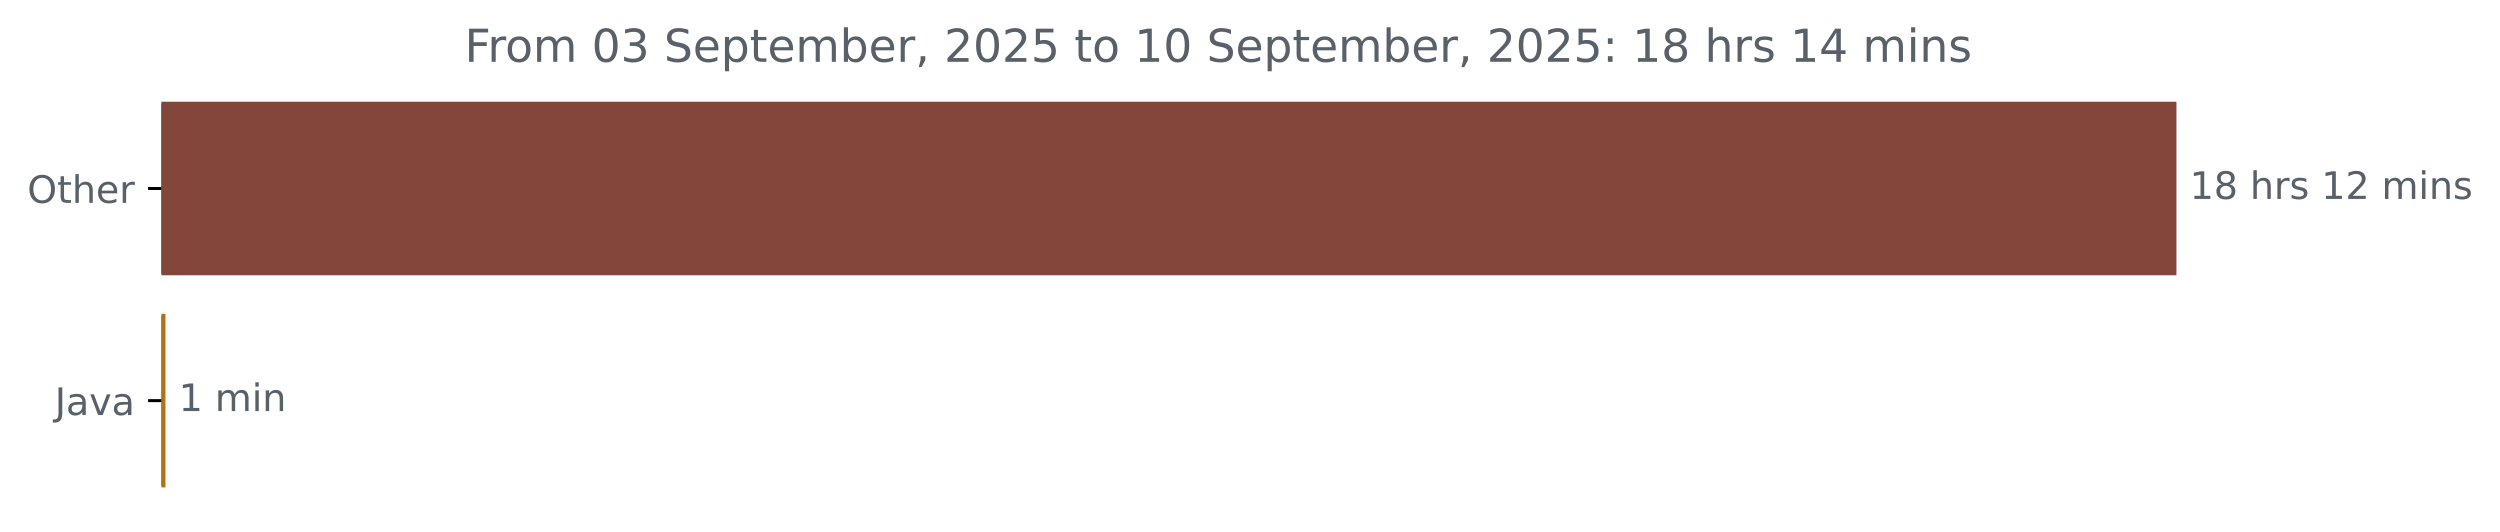
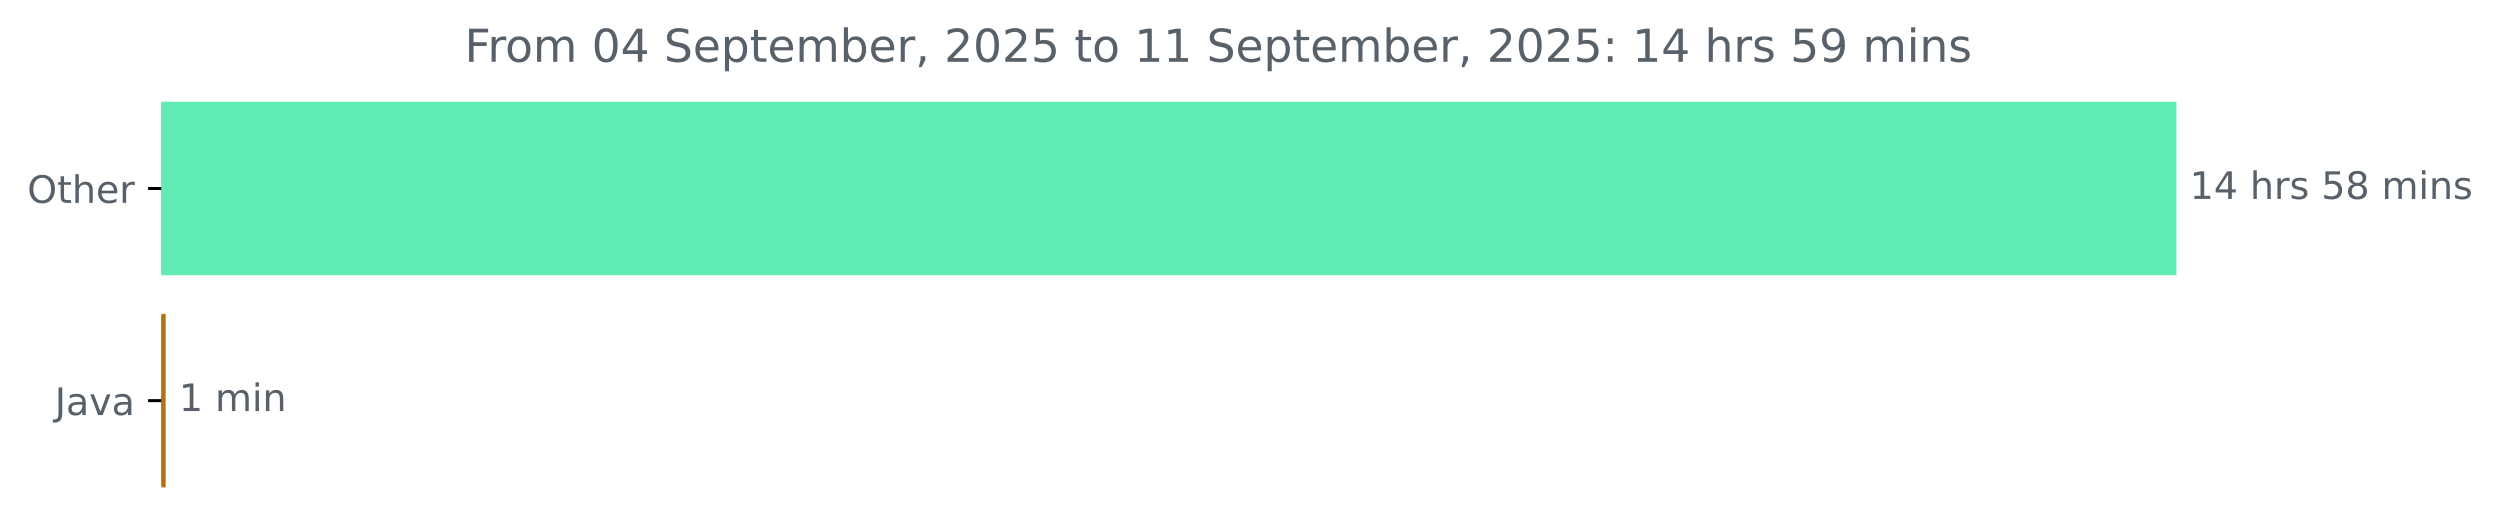
<svg xmlns="http://www.w3.org/2000/svg" xmlns:xlink="http://www.w3.org/1999/xlink" width="659.93pt" height="140.398pt" viewBox="0 0 659.93 140.398" version="1.1">
  <defs>
    <style type="text/css">*{stroke-linejoin: round; stroke-linecap: butt}</style>
  </defs>
  <g id="figure_1">
    <g id="patch_1">
      <path d="M 0 140.398  L 659.93 140.398  L 659.93 0  L 0 0  L 0 140.398  z " style="fill: none" />
    </g>
    <g id="axes_1">
      <g id="patch_2">
-         <path d="M 42.594 27.358  L 574.022 27.358  L 574.022 72.158  L 42.594 72.158  z " clip-path="url(#p8c61d35e19)" style="fill: #83463b; stroke: #83463b; stroke-linejoin: miter" />
+         <path d="M 42.594 27.358  L 574.022 27.358  L 574.022 72.158  L 42.594 72.158  z " clip-path="url(#p40456b8109)" style="fill: #60eab4; stroke: #60eab4; stroke-linejoin: miter" />
      </g>
      <g id="patch_3">
-         <path d="M 42.594 83.358  L 43.179 83.358  L 43.179 128.158  L 42.594 128.158  z " clip-path="url(#p8c61d35e19)" style="fill: #b07219; stroke: #b07219; stroke-linejoin: miter" />
+         <path d="M 42.594 83.358  L 43.232 83.358  L 43.232 128.158  L 42.594 128.158  z " clip-path="url(#p40456b8109)" style="fill: #b07219; stroke: #b07219; stroke-linejoin: miter" />
      </g>
      <g id="matplotlib.axis_1" />
      <g id="matplotlib.axis_2">
        <g id="ytick_1">
          <g id="line2d_1">
            <defs>
-               <path id="m4b66d91a38" d="M 0 0  L -3.5 0  " style="stroke: #000000; stroke-width: 0.8" />
+               <path id="m0c1f717e0a" d="M 0 0  L -3.5 0  " style="stroke: #000000; stroke-width: 0.8" />
            </defs>
            <g>
-               <use xlink:href="#m4b66d91a38" x="42.594" y="49.758" style="stroke: #000000; stroke-width: 0.8" />
+               <use xlink:href="#m0c1f717e0a" x="42.594" y="49.758" style="stroke: #000000; stroke-width: 0.8" />
            </g>
          </g>
          <g id="text_1">
            <g style="fill: #586069" transform="translate(7.2 53.55734) scale(0.1 -0.1)">
              <defs>
                <path id="DejaVuSans-4f" d="M 2522 4238  Q 1834 4238 1429 3725  Q 1025 3213 1025 2328  Q 1025 1447 1429 934  Q 1834 422 2522 422  Q 3209 422 3611 934  Q 4013 1447 4013 2328  Q 4013 3213 3611 3725  Q 3209 4238 2522 4238  z M 2522 4750  Q 3503 4750 4090 4092  Q 4678 3434 4678 2328  Q 4678 1225 4090 567  Q 3503 -91 2522 -91  Q 1538 -91 948 565  Q 359 1222 359 2328  Q 359 3434 948 4092  Q 1538 4750 2522 4750  z " transform="scale(0.015625)" />
                <path id="DejaVuSans-74" d="M 1172 4494  L 1172 3500  L 2356 3500  L 2356 3053  L 1172 3053  L 1172 1153  Q 1172 725 1289 603  Q 1406 481 1766 481  L 2356 481  L 2356 0  L 1766 0  Q 1100 0 847 248  Q 594 497 594 1153  L 594 3053  L 172 3053  L 172 3500  L 594 3500  L 594 4494  L 1172 4494  z " transform="scale(0.015625)" />
                <path id="DejaVuSans-68" d="M 3513 2113  L 3513 0  L 2938 0  L 2938 2094  Q 2938 2591 2744 2837  Q 2550 3084 2163 3084  Q 1697 3084 1428 2787  Q 1159 2491 1159 1978  L 1159 0  L 581 0  L 581 4863  L 1159 4863  L 1159 2956  Q 1366 3272 1645 3428  Q 1925 3584 2291 3584  Q 2894 3584 3203 3211  Q 3513 2838 3513 2113  z " transform="scale(0.015625)" />
                <path id="DejaVuSans-65" d="M 3597 1894  L 3597 1613  L 953 1613  Q 991 1019 1311 708  Q 1631 397 2203 397  Q 2534 397 2845 478  Q 3156 559 3463 722  L 3463 178  Q 3153 47 2828 -22  Q 2503 -91 2169 -91  Q 1331 -91 842 396  Q 353 884 353 1716  Q 353 2575 817 3079  Q 1281 3584 2069 3584  Q 2775 3584 3186 3129  Q 3597 2675 3597 1894  z M 3022 2063  Q 3016 2534 2758 2815  Q 2500 3097 2075 3097  Q 1594 3097 1305 2825  Q 1016 2553 972 2059  L 3022 2063  z " transform="scale(0.015625)" />
                <path id="DejaVuSans-72" d="M 2631 2963  Q 2534 3019 2420 3045  Q 2306 3072 2169 3072  Q 1681 3072 1420 2755  Q 1159 2438 1159 1844  L 1159 0  L 581 0  L 581 3500  L 1159 3500  L 1159 2956  Q 1341 3275 1631 3429  Q 1922 3584 2338 3584  Q 2397 3584 2469 3576  Q 2541 3569 2628 3553  L 2631 2963  z " transform="scale(0.015625)" />
              </defs>
              <use xlink:href="#DejaVuSans-4f" />
              <use xlink:href="#DejaVuSans-74" x="78.711" />
              <use xlink:href="#DejaVuSans-68" x="117.92" />
              <use xlink:href="#DejaVuSans-65" x="181.299" />
              <use xlink:href="#DejaVuSans-72" x="242.822" />
            </g>
          </g>
        </g>
        <g id="ytick_2">
          <g id="line2d_2">
            <g>
-               <use xlink:href="#m4b66d91a38" x="42.594" y="105.758" style="stroke: #000000; stroke-width: 0.8" />
+               <use xlink:href="#m0c1f717e0a" x="42.594" y="105.758" style="stroke: #000000; stroke-width: 0.8" />
            </g>
          </g>
          <g id="text_2">
            <g style="fill: #586069" transform="translate(14.46875 109.5573) scale(0.1 -0.1)">
              <defs>
                <path id="DejaVuSans-4a" d="M 628 4666  L 1259 4666  L 1259 325  Q 1259 -519 939 -900  Q 619 -1281 -91 -1281  L -331 -1281  L -331 -750  L -134 -750  Q 284 -750 456 -515  Q 628 -281 628 325  L 628 4666  z " transform="scale(0.015625)" />
                <path id="DejaVuSans-61" d="M 2194 1759  Q 1497 1759 1228 1600  Q 959 1441 959 1056  Q 959 750 1161 570  Q 1363 391 1709 391  Q 2188 391 2477 730  Q 2766 1069 2766 1631  L 2766 1759  L 2194 1759  z M 3341 1997  L 3341 0  L 2766 0  L 2766 531  Q 2569 213 2275 61  Q 1981 -91 1556 -91  Q 1019 -91 701 211  Q 384 513 384 1019  Q 384 1609 779 1909  Q 1175 2209 1959 2209  L 2766 2209  L 2766 2266  Q 2766 2663 2505 2880  Q 2244 3097 1772 3097  Q 1472 3097 1187 3025  Q 903 2953 641 2809  L 641 3341  Q 956 3463 1253 3523  Q 1550 3584 1831 3584  Q 2591 3584 2966 3190  Q 3341 2797 3341 1997  z " transform="scale(0.015625)" />
                <path id="DejaVuSans-76" d="M 191 3500  L 800 3500  L 1894 563  L 2988 3500  L 3597 3500  L 2284 0  L 1503 0  L 191 3500  z " transform="scale(0.015625)" />
              </defs>
              <use xlink:href="#DejaVuSans-4a" />
              <use xlink:href="#DejaVuSans-61" x="29.492" />
              <use xlink:href="#DejaVuSans-76" x="90.771" />
              <use xlink:href="#DejaVuSans-61" x="149.951" />
            </g>
          </g>
        </g>
      </g>
      <g id="text_3">
        <g style="fill: #586069" transform="translate(578.0223 52.5175) scale(0.1 -0.1)">
          <defs>
            <path id="DejaVuSans-31" d="M 794 531  L 1825 531  L 1825 4091  L 703 3866  L 703 4441  L 1819 4666  L 2450 4666  L 2450 531  L 3481 531  L 3481 0  L 794 0  L 794 531  z " transform="scale(0.015625)" />
-             <path id="DejaVuSans-38" d="M 2034 2216  Q 1584 2216 1326 1975  Q 1069 1734 1069 1313  Q 1069 891 1326 650  Q 1584 409 2034 409  Q 2484 409 2743 651  Q 3003 894 3003 1313  Q 3003 1734 2745 1975  Q 2488 2216 2034 2216  z M 1403 2484  Q 997 2584 770 2862  Q 544 3141 544 3541  Q 544 4100 942 4425  Q 1341 4750 2034 4750  Q 2731 4750 3128 4425  Q 3525 4100 3525 3541  Q 3525 3141 3298 2862  Q 3072 2584 2669 2484  Q 3125 2378 3379 2068  Q 3634 1759 3634 1313  Q 3634 634 3220 271  Q 2806 -91 2034 -91  Q 1263 -91 848 271  Q 434 634 434 1313  Q 434 1759 690 2068  Q 947 2378 1403 2484  z M 1172 3481  Q 1172 3119 1398 2916  Q 1625 2713 2034 2713  Q 2441 2713 2670 2916  Q 2900 3119 2900 3481  Q 2900 3844 2670 4047  Q 2441 4250 2034 4250  Q 1625 4250 1398 4047  Q 1172 3844 1172 3481  z " transform="scale(0.015625)" />
+             <path id="DejaVuSans-34" d="M 2419 4116  L 825 1625  L 2419 1625  L 2419 4116  z M 2253 4666  L 3047 4666  L 3047 1625  L 3713 1625  L 3713 1100  L 3047 1100  L 3047 0  L 2419 0  L 2419 1100  L 313 1100  L 313 1709  L 2253 4666  z " transform="scale(0.015625)" />
            <path id="DejaVuSans-20" transform="scale(0.015625)" />
            <path id="DejaVuSans-73" d="M 2834 3397  L 2834 2853  Q 2591 2978 2328 3040  Q 2066 3103 1784 3103  Q 1356 3103 1142 2972  Q 928 2841 928 2578  Q 928 2378 1081 2264  Q 1234 2150 1697 2047  L 1894 2003  Q 2506 1872 2764 1633  Q 3022 1394 3022 966  Q 3022 478 2636 193  Q 2250 -91 1575 -91  Q 1294 -91 989 -36  Q 684 19 347 128  L 347 722  Q 666 556 975 473  Q 1284 391 1588 391  Q 1994 391 2212 530  Q 2431 669 2431 922  Q 2431 1156 2273 1281  Q 2116 1406 1581 1522  L 1381 1569  Q 847 1681 609 1914  Q 372 2147 372 2553  Q 372 3047 722 3315  Q 1072 3584 1716 3584  Q 2034 3584 2315 3537  Q 2597 3491 2834 3397  z " transform="scale(0.015625)" />
-             <path id="DejaVuSans-32" d="M 1228 531  L 3431 531  L 3431 0  L 469 0  L 469 531  Q 828 903 1448 1529  Q 2069 2156 2228 2338  Q 2531 2678 2651 2914  Q 2772 3150 2772 3378  Q 2772 3750 2511 3984  Q 2250 4219 1831 4219  Q 1534 4219 1204 4116  Q 875 4013 500 3803  L 500 4441  Q 881 4594 1212 4672  Q 1544 4750 1819 4750  Q 2544 4750 2975 4387  Q 3406 4025 3406 3419  Q 3406 3131 3298 2873  Q 3191 2616 2906 2266  Q 2828 2175 2409 1742  Q 1991 1309 1228 531  z " transform="scale(0.015625)" />
+             <path id="DejaVuSans-35" d="M 691 4666  L 3169 4666  L 3169 4134  L 1269 4134  L 1269 2991  Q 1406 3038 1543 3061  Q 1681 3084 1819 3084  Q 2600 3084 3056 2656  Q 3513 2228 3513 1497  Q 3513 744 3044 326  Q 2575 -91 1722 -91  Q 1428 -91 1123 -41  Q 819 9 494 109  L 494 744  Q 775 591 1075 516  Q 1375 441 1709 441  Q 2250 441 2565 725  Q 2881 1009 2881 1497  Q 2881 1984 2565 2268  Q 2250 2553 1709 2553  Q 1456 2553 1204 2497  Q 953 2441 691 2322  L 691 4666  z " transform="scale(0.015625)" />
+             <path id="DejaVuSans-38" d="M 2034 2216  Q 1584 2216 1326 1975  Q 1069 1734 1069 1313  Q 1069 891 1326 650  Q 1584 409 2034 409  Q 2484 409 2743 651  Q 3003 894 3003 1313  Q 3003 1734 2745 1975  Q 2488 2216 2034 2216  z M 1403 2484  Q 997 2584 770 2862  Q 544 3141 544 3541  Q 544 4100 942 4425  Q 1341 4750 2034 4750  Q 2731 4750 3128 4425  Q 3525 4100 3525 3541  Q 3525 3141 3298 2862  Q 3072 2584 2669 2484  Q 3125 2378 3379 2068  Q 3634 1759 3634 1313  Q 3634 634 3220 271  Q 2806 -91 2034 -91  Q 1263 -91 848 271  Q 434 634 434 1313  Q 434 1759 690 2068  Q 947 2378 1403 2484  z M 1172 3481  Q 1172 3119 1398 2916  Q 1625 2713 2034 2713  Q 2441 2713 2670 2916  Q 2900 3119 2900 3481  Q 2900 3844 2670 4047  Q 2441 4250 2034 4250  Q 1625 4250 1398 4047  Q 1172 3844 1172 3481  z " transform="scale(0.015625)" />
            <path id="DejaVuSans-6d" d="M 3328 2828  Q 3544 3216 3844 3400  Q 4144 3584 4550 3584  Q 5097 3584 5394 3201  Q 5691 2819 5691 2113  L 5691 0  L 5113 0  L 5113 2094  Q 5113 2597 4934 2840  Q 4756 3084 4391 3084  Q 3944 3084 3684 2787  Q 3425 2491 3425 1978  L 3425 0  L 2847 0  L 2847 2094  Q 2847 2600 2669 2842  Q 2491 3084 2119 3084  Q 1678 3084 1418 2786  Q 1159 2488 1159 1978  L 1159 0  L 581 0  L 581 3500  L 1159 3500  L 1159 2956  Q 1356 3278 1631 3431  Q 1906 3584 2284 3584  Q 2666 3584 2933 3390  Q 3200 3197 3328 2828  z " transform="scale(0.015625)" />
            <path id="DejaVuSans-69" d="M 603 3500  L 1178 3500  L 1178 0  L 603 0  L 603 3500  z M 603 4863  L 1178 4863  L 1178 4134  L 603 4134  L 603 4863  z " transform="scale(0.015625)" />
            <path id="DejaVuSans-6e" d="M 3513 2113  L 3513 0  L 2938 0  L 2938 2094  Q 2938 2591 2744 2837  Q 2550 3084 2163 3084  Q 1697 3084 1428 2787  Q 1159 2491 1159 1978  L 1159 0  L 581 0  L 581 3500  L 1159 3500  L 1159 2956  Q 1366 3272 1645 3428  Q 1925 3584 2291 3584  Q 2894 3584 3203 3211  Q 3513 2838 3513 2113  z " transform="scale(0.015625)" />
          </defs>
          <use xlink:href="#DejaVuSans-31" />
-           <use xlink:href="#DejaVuSans-38" x="63.623" />
+           <use xlink:href="#DejaVuSans-34" x="63.623" />
          <use xlink:href="#DejaVuSans-20" x="127.246" />
          <use xlink:href="#DejaVuSans-68" x="159.033" />
          <use xlink:href="#DejaVuSans-72" x="222.412" />
          <use xlink:href="#DejaVuSans-73" x="263.525" />
          <use xlink:href="#DejaVuSans-20" x="315.625" />
-           <use xlink:href="#DejaVuSans-31" x="347.412" />
-           <use xlink:href="#DejaVuSans-32" x="411.035" />
+           <use xlink:href="#DejaVuSans-35" x="347.412" />
+           <use xlink:href="#DejaVuSans-38" x="411.035" />
          <use xlink:href="#DejaVuSans-20" x="474.658" />
          <use xlink:href="#DejaVuSans-6d" x="506.445" />
          <use xlink:href="#DejaVuSans-69" x="603.857" />
          <use xlink:href="#DejaVuSans-6e" x="631.641" />
          <use xlink:href="#DejaVuSans-73" x="695.02" />
        </g>
      </g>
      <g id="text_4">
-         <g style="fill: #586069" transform="translate(47.17896 108.5175) scale(0.1 -0.1)">
+         <g style="fill: #586069" transform="translate(47.23223 108.5175) scale(0.1 -0.1)">
          <use xlink:href="#DejaVuSans-31" />
          <use xlink:href="#DejaVuSans-20" x="63.623" />
          <use xlink:href="#DejaVuSans-6d" x="95.41" />
          <use xlink:href="#DejaVuSans-69" x="192.822" />
          <use xlink:href="#DejaVuSans-6e" x="220.605" />
        </g>
      </g>
      <g id="text_5">
        <g style="fill: #586069" transform="translate(122.6506 16.31812) scale(0.12 -0.12)">
          <defs>
            <path id="DejaVuSans-46" d="M 628 4666  L 3309 4666  L 3309 4134  L 1259 4134  L 1259 2759  L 3109 2759  L 3109 2228  L 1259 2228  L 1259 0  L 628 0  L 628 4666  z " transform="scale(0.015625)" />
            <path id="DejaVuSans-6f" d="M 1959 3097  Q 1497 3097 1228 2736  Q 959 2375 959 1747  Q 959 1119 1226 758  Q 1494 397 1959 397  Q 2419 397 2687 759  Q 2956 1122 2956 1747  Q 2956 2369 2687 2733  Q 2419 3097 1959 3097  z M 1959 3584  Q 2709 3584 3137 3096  Q 3566 2609 3566 1747  Q 3566 888 3137 398  Q 2709 -91 1959 -91  Q 1206 -91 779 398  Q 353 888 353 1747  Q 353 2609 779 3096  Q 1206 3584 1959 3584  z " transform="scale(0.015625)" />
            <path id="DejaVuSans-30" d="M 2034 4250  Q 1547 4250 1301 3770  Q 1056 3291 1056 2328  Q 1056 1369 1301 889  Q 1547 409 2034 409  Q 2525 409 2770 889  Q 3016 1369 3016 2328  Q 3016 3291 2770 3770  Q 2525 4250 2034 4250  z M 2034 4750  Q 2819 4750 3233 4129  Q 3647 3509 3647 2328  Q 3647 1150 3233 529  Q 2819 -91 2034 -91  Q 1250 -91 836 529  Q 422 1150 422 2328  Q 422 3509 836 4129  Q 1250 4750 2034 4750  z " transform="scale(0.015625)" />
-             <path id="DejaVuSans-33" d="M 2597 2516  Q 3050 2419 3304 2112  Q 3559 1806 3559 1356  Q 3559 666 3084 287  Q 2609 -91 1734 -91  Q 1441 -91 1130 -33  Q 819 25 488 141  L 488 750  Q 750 597 1062 519  Q 1375 441 1716 441  Q 2309 441 2620 675  Q 2931 909 2931 1356  Q 2931 1769 2642 2001  Q 2353 2234 1838 2234  L 1294 2234  L 1294 2753  L 1863 2753  Q 2328 2753 2575 2939  Q 2822 3125 2822 3475  Q 2822 3834 2567 4026  Q 2313 4219 1838 4219  Q 1578 4219 1281 4162  Q 984 4106 628 3988  L 628 4550  Q 988 4650 1302 4700  Q 1616 4750 1894 4750  Q 2613 4750 3031 4423  Q 3450 4097 3450 3541  Q 3450 3153 3228 2886  Q 3006 2619 2597 2516  z " transform="scale(0.015625)" />
            <path id="DejaVuSans-53" d="M 3425 4513  L 3425 3897  Q 3066 4069 2747 4153  Q 2428 4238 2131 4238  Q 1616 4238 1336 4038  Q 1056 3838 1056 3469  Q 1056 3159 1242 3001  Q 1428 2844 1947 2747  L 2328 2669  Q 3034 2534 3370 2195  Q 3706 1856 3706 1288  Q 3706 609 3251 259  Q 2797 -91 1919 -91  Q 1588 -91 1214 -16  Q 841 59 441 206  L 441 856  Q 825 641 1194 531  Q 1563 422 1919 422  Q 2459 422 2753 634  Q 3047 847 3047 1241  Q 3047 1584 2836 1778  Q 2625 1972 2144 2069  L 1759 2144  Q 1053 2284 737 2584  Q 422 2884 422 3419  Q 422 4038 858 4394  Q 1294 4750 2059 4750  Q 2388 4750 2728 4690  Q 3069 4631 3425 4513  z " transform="scale(0.015625)" />
            <path id="DejaVuSans-70" d="M 1159 525  L 1159 -1331  L 581 -1331  L 581 3500  L 1159 3500  L 1159 2969  Q 1341 3281 1617 3432  Q 1894 3584 2278 3584  Q 2916 3584 3314 3078  Q 3713 2572 3713 1747  Q 3713 922 3314 415  Q 2916 -91 2278 -91  Q 1894 -91 1617 61  Q 1341 213 1159 525  z M 3116 1747  Q 3116 2381 2855 2742  Q 2594 3103 2138 3103  Q 1681 3103 1420 2742  Q 1159 2381 1159 1747  Q 1159 1113 1420 752  Q 1681 391 2138 391  Q 2594 391 2855 752  Q 3116 1113 3116 1747  z " transform="scale(0.015625)" />
            <path id="DejaVuSans-62" d="M 3116 1747  Q 3116 2381 2855 2742  Q 2594 3103 2138 3103  Q 1681 3103 1420 2742  Q 1159 2381 1159 1747  Q 1159 1113 1420 752  Q 1681 391 2138 391  Q 2594 391 2855 752  Q 3116 1113 3116 1747  z M 1159 2969  Q 1341 3281 1617 3432  Q 1894 3584 2278 3584  Q 2916 3584 3314 3078  Q 3713 2572 3713 1747  Q 3713 922 3314 415  Q 2916 -91 2278 -91  Q 1894 -91 1617 61  Q 1341 213 1159 525  L 1159 0  L 581 0  L 581 4863  L 1159 4863  L 1159 2969  z " transform="scale(0.015625)" />
            <path id="DejaVuSans-2c" d="M 750 794  L 1409 794  L 1409 256  L 897 -744  L 494 -744  L 750 256  L 750 794  z " transform="scale(0.015625)" />
-             <path id="DejaVuSans-35" d="M 691 4666  L 3169 4666  L 3169 4134  L 1269 4134  L 1269 2991  Q 1406 3038 1543 3061  Q 1681 3084 1819 3084  Q 2600 3084 3056 2656  Q 3513 2228 3513 1497  Q 3513 744 3044 326  Q 2575 -91 1722 -91  Q 1428 -91 1123 -41  Q 819 9 494 109  L 494 744  Q 775 591 1075 516  Q 1375 441 1709 441  Q 2250 441 2565 725  Q 2881 1009 2881 1497  Q 2881 1984 2565 2268  Q 2250 2553 1709 2553  Q 1456 2553 1204 2497  Q 953 2441 691 2322  L 691 4666  z " transform="scale(0.015625)" />
+             <path id="DejaVuSans-32" d="M 1228 531  L 3431 531  L 3431 0  L 469 0  L 469 531  Q 828 903 1448 1529  Q 2069 2156 2228 2338  Q 2531 2678 2651 2914  Q 2772 3150 2772 3378  Q 2772 3750 2511 3984  Q 2250 4219 1831 4219  Q 1534 4219 1204 4116  Q 875 4013 500 3803  L 500 4441  Q 881 4594 1212 4672  Q 1544 4750 1819 4750  Q 2544 4750 2975 4387  Q 3406 4025 3406 3419  Q 3406 3131 3298 2873  Q 3191 2616 2906 2266  Q 2828 2175 2409 1742  Q 1991 1309 1228 531  z " transform="scale(0.015625)" />
            <path id="DejaVuSans-3a" d="M 750 794  L 1409 794  L 1409 0  L 750 0  L 750 794  z M 750 3309  L 1409 3309  L 1409 2516  L 750 2516  L 750 3309  z " transform="scale(0.015625)" />
-             <path id="DejaVuSans-34" d="M 2419 4116  L 825 1625  L 2419 1625  L 2419 4116  z M 2253 4666  L 3047 4666  L 3047 1625  L 3713 1625  L 3713 1100  L 3047 1100  L 3047 0  L 2419 0  L 2419 1100  L 313 1100  L 313 1709  L 2253 4666  z " transform="scale(0.015625)" />
+             <path id="DejaVuSans-39" d="M 703 97  L 703 672  Q 941 559 1184 500  Q 1428 441 1663 441  Q 2288 441 2617 861  Q 2947 1281 2994 2138  Q 2813 1869 2534 1725  Q 2256 1581 1919 1581  Q 1219 1581 811 2004  Q 403 2428 403 3163  Q 403 3881 828 4315  Q 1253 4750 1959 4750  Q 2769 4750 3195 4129  Q 3622 3509 3622 2328  Q 3622 1225 3098 567  Q 2575 -91 1691 -91  Q 1453 -91 1209 -44  Q 966 3 703 97  z M 1959 2075  Q 2384 2075 2632 2365  Q 2881 2656 2881 3163  Q 2881 3666 2632 3958  Q 2384 4250 1959 4250  Q 1534 4250 1286 3958  Q 1038 3666 1038 3163  Q 1038 2656 1286 2365  Q 1534 2075 1959 2075  z " transform="scale(0.015625)" />
          </defs>
          <use xlink:href="#DejaVuSans-46" />
          <use xlink:href="#DejaVuSans-72" x="50.27" />
          <use xlink:href="#DejaVuSans-6f" x="89.133" />
          <use xlink:href="#DejaVuSans-6d" x="150.314" />
          <use xlink:href="#DejaVuSans-20" x="247.727" />
          <use xlink:href="#DejaVuSans-30" x="279.514" />
-           <use xlink:href="#DejaVuSans-33" x="343.137" />
+           <use xlink:href="#DejaVuSans-34" x="343.137" />
          <use xlink:href="#DejaVuSans-20" x="406.76" />
          <use xlink:href="#DejaVuSans-53" x="438.547" />
          <use xlink:href="#DejaVuSans-65" x="502.023" />
          <use xlink:href="#DejaVuSans-70" x="563.547" />
          <use xlink:href="#DejaVuSans-74" x="627.023" />
          <use xlink:href="#DejaVuSans-65" x="666.232" />
          <use xlink:href="#DejaVuSans-6d" x="727.756" />
          <use xlink:href="#DejaVuSans-62" x="825.168" />
          <use xlink:href="#DejaVuSans-65" x="888.645" />
          <use xlink:href="#DejaVuSans-72" x="950.168" />
          <use xlink:href="#DejaVuSans-2c" x="991.281" />
          <use xlink:href="#DejaVuSans-20" x="1023.068" />
          <use xlink:href="#DejaVuSans-32" x="1054.855" />
          <use xlink:href="#DejaVuSans-30" x="1118.479" />
          <use xlink:href="#DejaVuSans-32" x="1182.102" />
          <use xlink:href="#DejaVuSans-35" x="1245.725" />
          <use xlink:href="#DejaVuSans-20" x="1309.348" />
          <use xlink:href="#DejaVuSans-74" x="1341.135" />
          <use xlink:href="#DejaVuSans-6f" x="1380.344" />
          <use xlink:href="#DejaVuSans-20" x="1441.525" />
          <use xlink:href="#DejaVuSans-31" x="1473.312" />
-           <use xlink:href="#DejaVuSans-30" x="1536.936" />
+           <use xlink:href="#DejaVuSans-31" x="1536.936" />
          <use xlink:href="#DejaVuSans-20" x="1600.559" />
          <use xlink:href="#DejaVuSans-53" x="1632.346" />
          <use xlink:href="#DejaVuSans-65" x="1695.822" />
          <use xlink:href="#DejaVuSans-70" x="1757.346" />
          <use xlink:href="#DejaVuSans-74" x="1820.822" />
          <use xlink:href="#DejaVuSans-65" x="1860.031" />
          <use xlink:href="#DejaVuSans-6d" x="1921.555" />
          <use xlink:href="#DejaVuSans-62" x="2018.967" />
          <use xlink:href="#DejaVuSans-65" x="2082.443" />
          <use xlink:href="#DejaVuSans-72" x="2143.967" />
          <use xlink:href="#DejaVuSans-2c" x="2185.08" />
          <use xlink:href="#DejaVuSans-20" x="2216.867" />
          <use xlink:href="#DejaVuSans-32" x="2248.654" />
          <use xlink:href="#DejaVuSans-30" x="2312.277" />
          <use xlink:href="#DejaVuSans-32" x="2375.9" />
          <use xlink:href="#DejaVuSans-35" x="2439.523" />
          <use xlink:href="#DejaVuSans-3a" x="2503.146" />
          <use xlink:href="#DejaVuSans-20" x="2536.838" />
          <use xlink:href="#DejaVuSans-31" x="2568.625" />
-           <use xlink:href="#DejaVuSans-38" x="2632.248" />
+           <use xlink:href="#DejaVuSans-34" x="2632.248" />
          <use xlink:href="#DejaVuSans-20" x="2695.871" />
          <use xlink:href="#DejaVuSans-68" x="2727.658" />
          <use xlink:href="#DejaVuSans-72" x="2791.037" />
          <use xlink:href="#DejaVuSans-73" x="2832.15" />
          <use xlink:href="#DejaVuSans-20" x="2884.25" />
-           <use xlink:href="#DejaVuSans-31" x="2916.037" />
-           <use xlink:href="#DejaVuSans-34" x="2979.66" />
+           <use xlink:href="#DejaVuSans-35" x="2916.037" />
+           <use xlink:href="#DejaVuSans-39" x="2979.66" />
          <use xlink:href="#DejaVuSans-20" x="3043.283" />
          <use xlink:href="#DejaVuSans-6d" x="3075.07" />
          <use xlink:href="#DejaVuSans-69" x="3172.482" />
          <use xlink:href="#DejaVuSans-6e" x="3200.266" />
          <use xlink:href="#DejaVuSans-73" x="3263.645" />
        </g>
      </g>
    </g>
  </g>
  <defs>
-     <clipPath id="p8c61d35e19">
+     <clipPath id="p40456b8109">
      <rect x="42.594" y="22.318" width="558" height="110.88" />
    </clipPath>
  </defs>
</svg>
